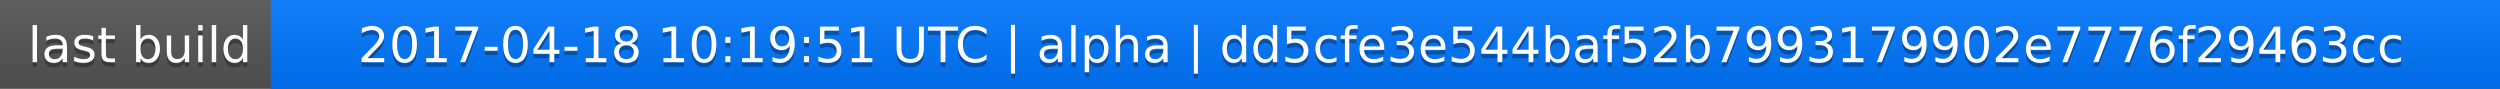
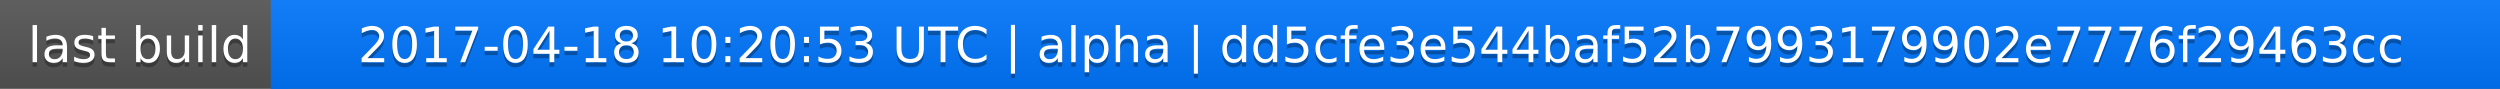
<svg xmlns="http://www.w3.org/2000/svg" width="563" height="20">
  <linearGradient id="a" x2="0" y2="100%">
    <stop offset="0" stop-color="#bbb" stop-opacity=".1" />
    <stop offset="1" stop-opacity=".1" />
  </linearGradient>
  <rect rx="0" width="563" height="20" fill="#555" />
  <rect rx="0" x="61" width="502" height="20" fill="#07f" />
  <path fill="#07f" d="M61 0h4v20h-4z" />
  <rect rx="0" width="563" height="20" fill="url(#a)" />
  <g fill="#fff" text-anchor="middle" font-family="DejaVu Sans,Verdana,Geneva,sans-serif" font-size="11">
    <text x="31.5" y="15" fill="#010101" fill-opacity=".3">last build</text>
    <text x="31.5" y="14">last build</text>
-     <text x="311" y="15" fill="#010101" fill-opacity=".3">2017-04-18 10:19:51 UTC | alpha | dd5cfe3e544baf52b7993179902e7776f29463cc</text>
-     <text x="311" y="14">2017-04-18 10:19:51 UTC | alpha | dd5cfe3e544baf52b7993179902e7776f29463cc</text>
+     <text x="311" y="15" fill="#010101" fill-opacity=".3">2017-04-18 10:20:53 UTC | alpha | dd5cfe3e544baf52b7993179902e7776f29463cc</text>
+     <text x="311" y="14">2017-04-18 10:20:53 UTC | alpha | dd5cfe3e544baf52b7993179902e7776f29463cc</text>
  </g>
</svg>
